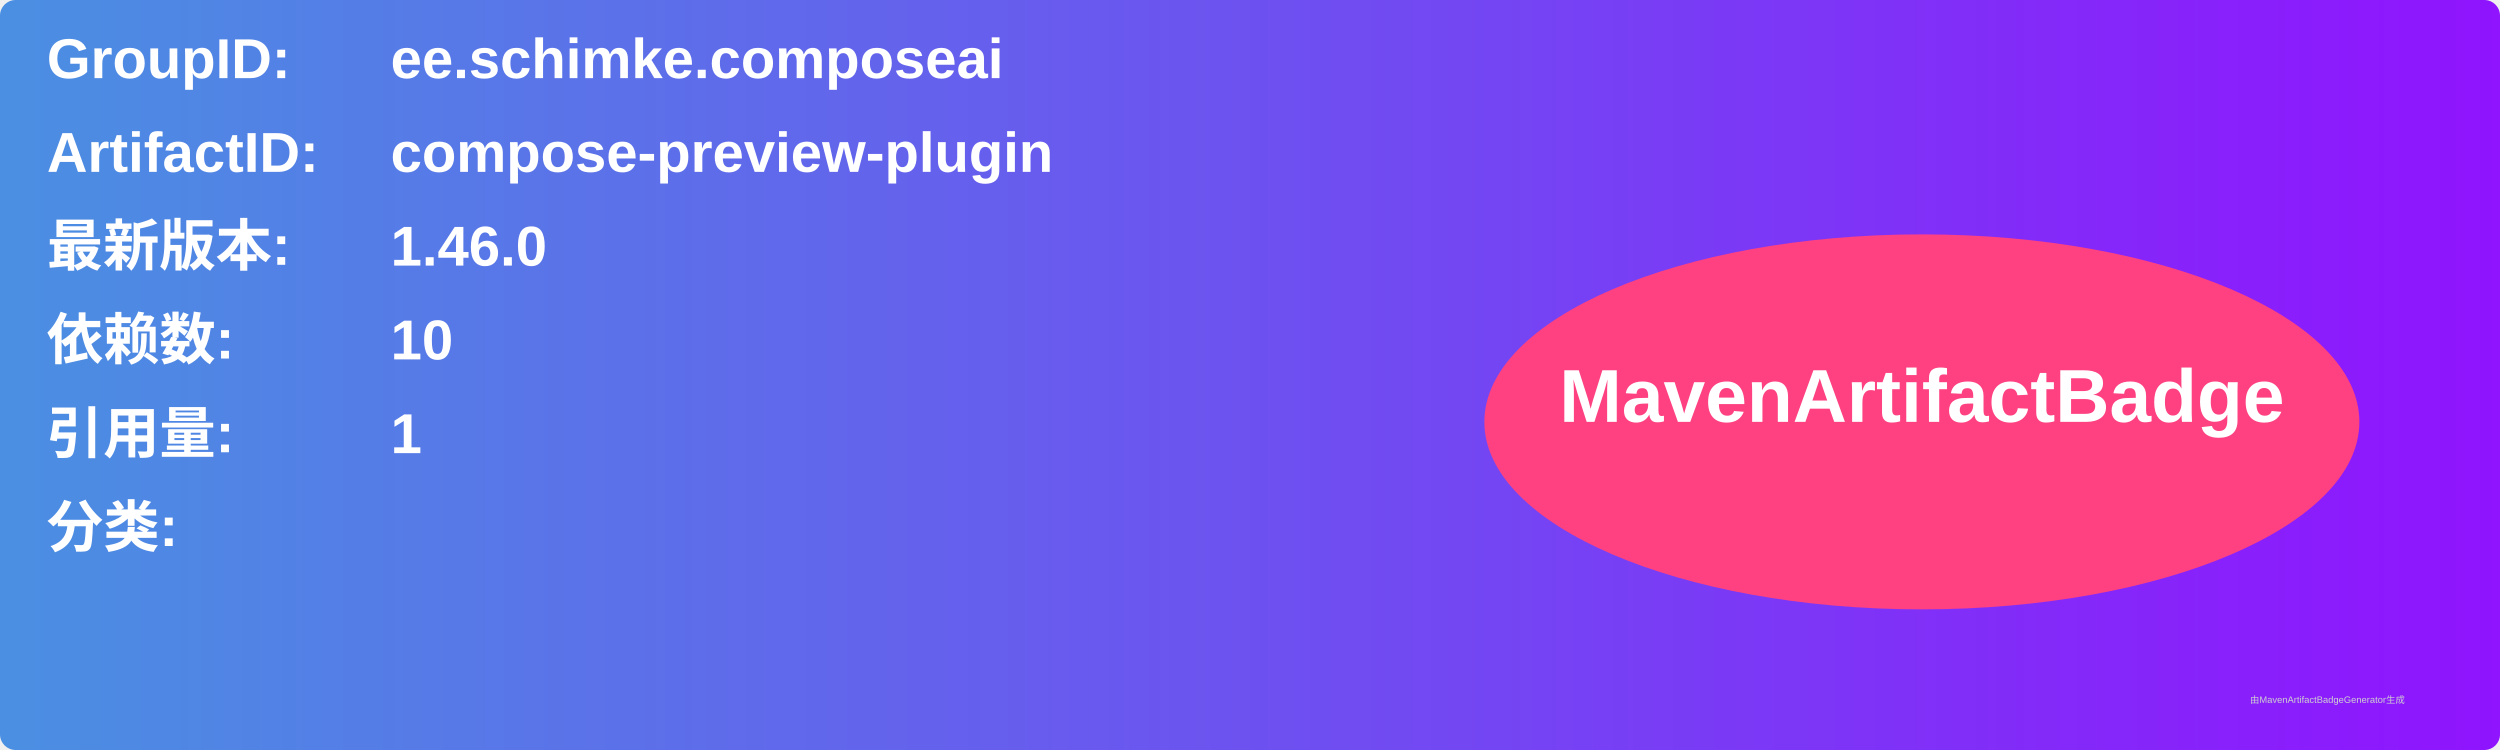
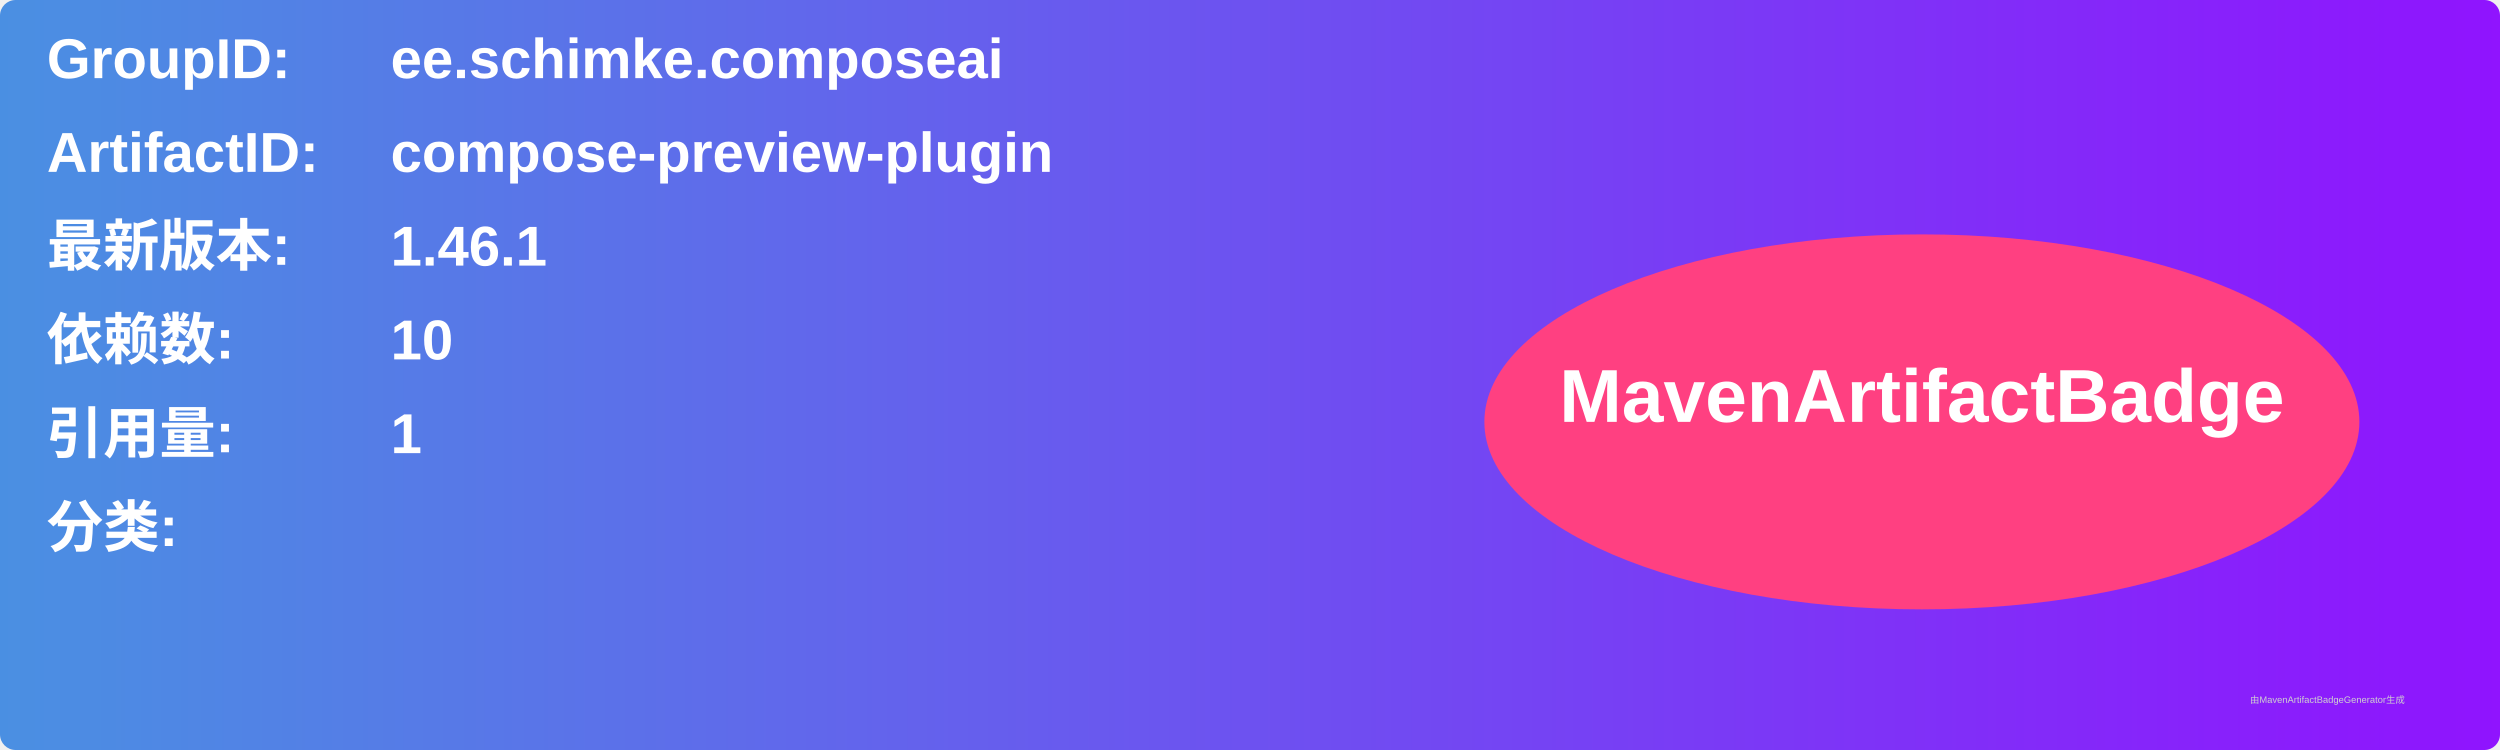
<svg xmlns="http://www.w3.org/2000/svg" width="800" height="240" viewBox="0 0 800 240">
  <linearGradient id="grad" x1="0%" y1="0%" x2="100%" y2="0%">
    <stop offset="0%" stop-color="#4a90e2" />
    <stop offset="100%" stop-color="#9013fe" />
  </linearGradient>
  <rect width="100%" height="100%" rx="5" ry="5" fill="url(#grad)" />
  <g transform="translate(15, 15)">
    <text x="0" y="10" font-family="Arial" font-size="18" fill="white" font-weight="bold" width="260">GroupID:</text>
    <text x="110" y="10" font-family="Arial" font-size="18" fill="white" font-weight="bold" width="460">ee.schimke.composeai</text>
    <text x="0" y="40" font-family="Arial" font-size="18" fill="white" font-weight="bold" width="260">ArtifactID:</text>
    <text x="110" y="40" font-family="Arial" font-size="18" fill="white" font-weight="bold" width="460">compose-preview-plugin</text>
    <text x="0" y="70" font-family="Arial" font-size="18" fill="white" font-weight="bold">最新版本:</text>
    <text x="110" y="70" font-family="Arial" font-size="18" fill="white" font-weight="bold">
-       <tspan font-weight="bold">1.46.0</tspan>
+       <tspan font-weight="bold">1.46.1</tspan>
    </text>
    <text x="0" y="100" font-family="Arial" font-size="18" fill="white" font-weight="bold">依赖数: </text>
    <text x="110" y="100" font-family="Arial" font-size="18" fill="white">
      <tspan font-weight="bold">10</tspan>
    </text>
    <text x="0" y="130" font-family="Arial" font-size="18" fill="white" font-weight="bold">引用量: </text>
    <text x="110" y="130" font-family="Arial" font-size="18" fill="white">
      <tspan font-weight="bold">1</tspan>
    </text>
    <text x="0" y="160" font-family="Arial" font-size="18" fill="white" font-weight="bold">分类:</text>
    <text x="10" y="190" font-family="Arial" font-size="10" fill="white">
      <tspan font-weight="bold" />
    </text>
    <ellipse cx="600" cy="120" rx="140" ry="60" fill="#ff4081" />
    <text x="600" y="120" text-anchor="middle" font-family="Arial" font-size="24" fill="white" font-weight="bold">MavenArtifactBadge</text>
  </g>
  <text x="720" y="225" font-family="Arial" font-size="3" fill="#d0d0d0">由MavenArtifactBadgeGenerator生成</text>
</svg>
